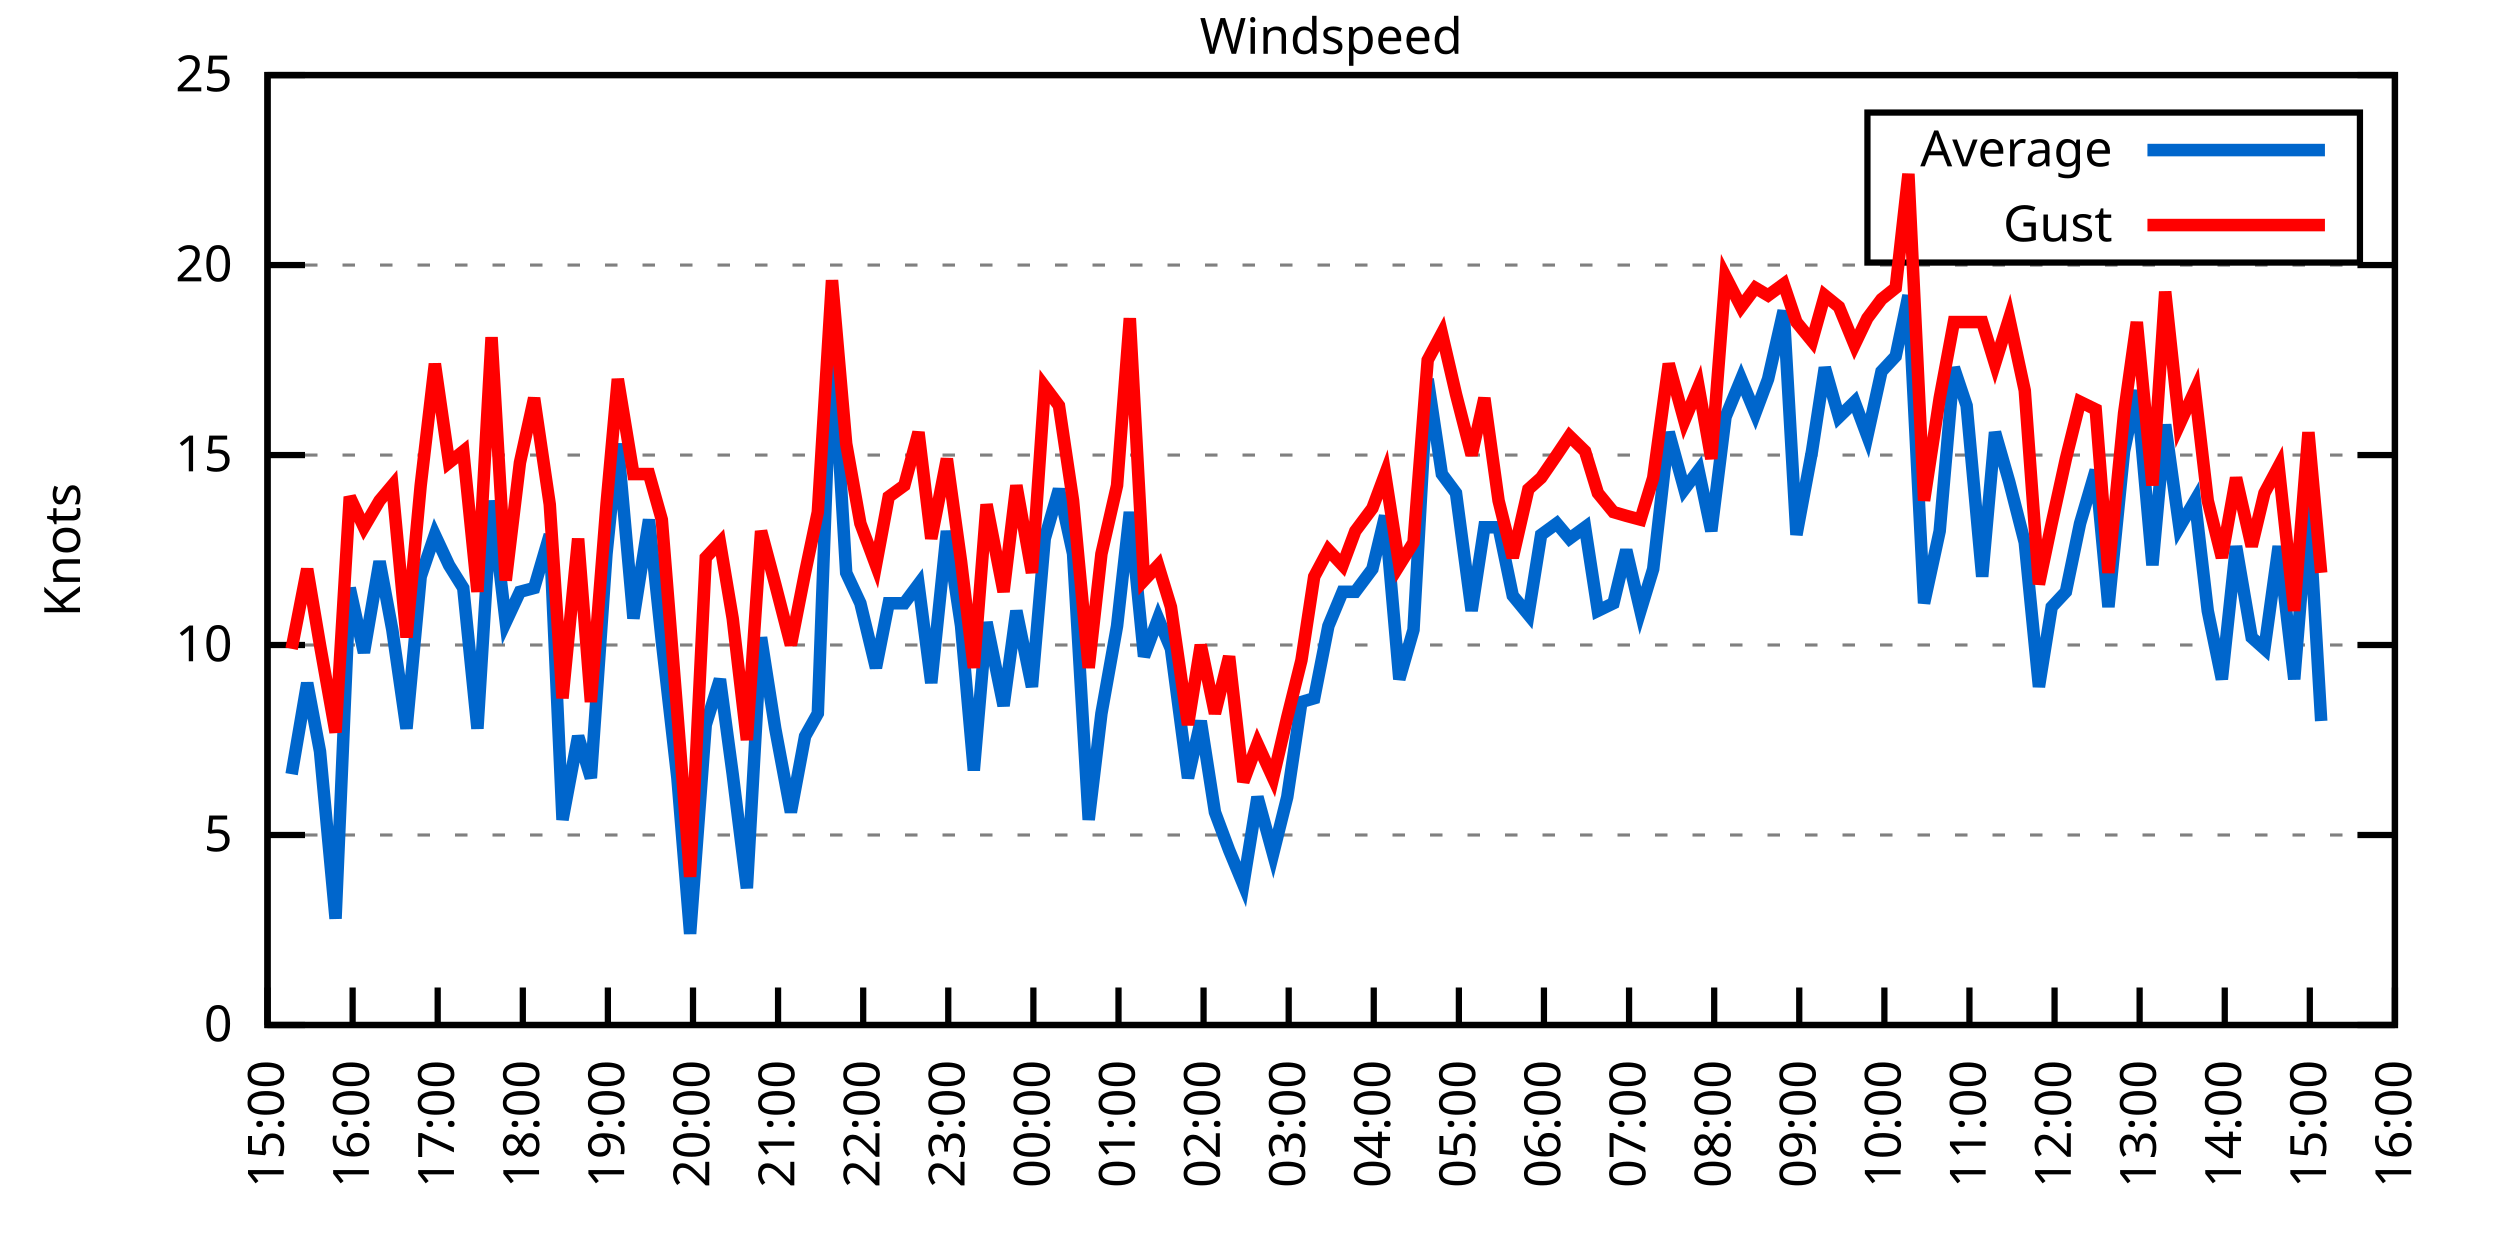
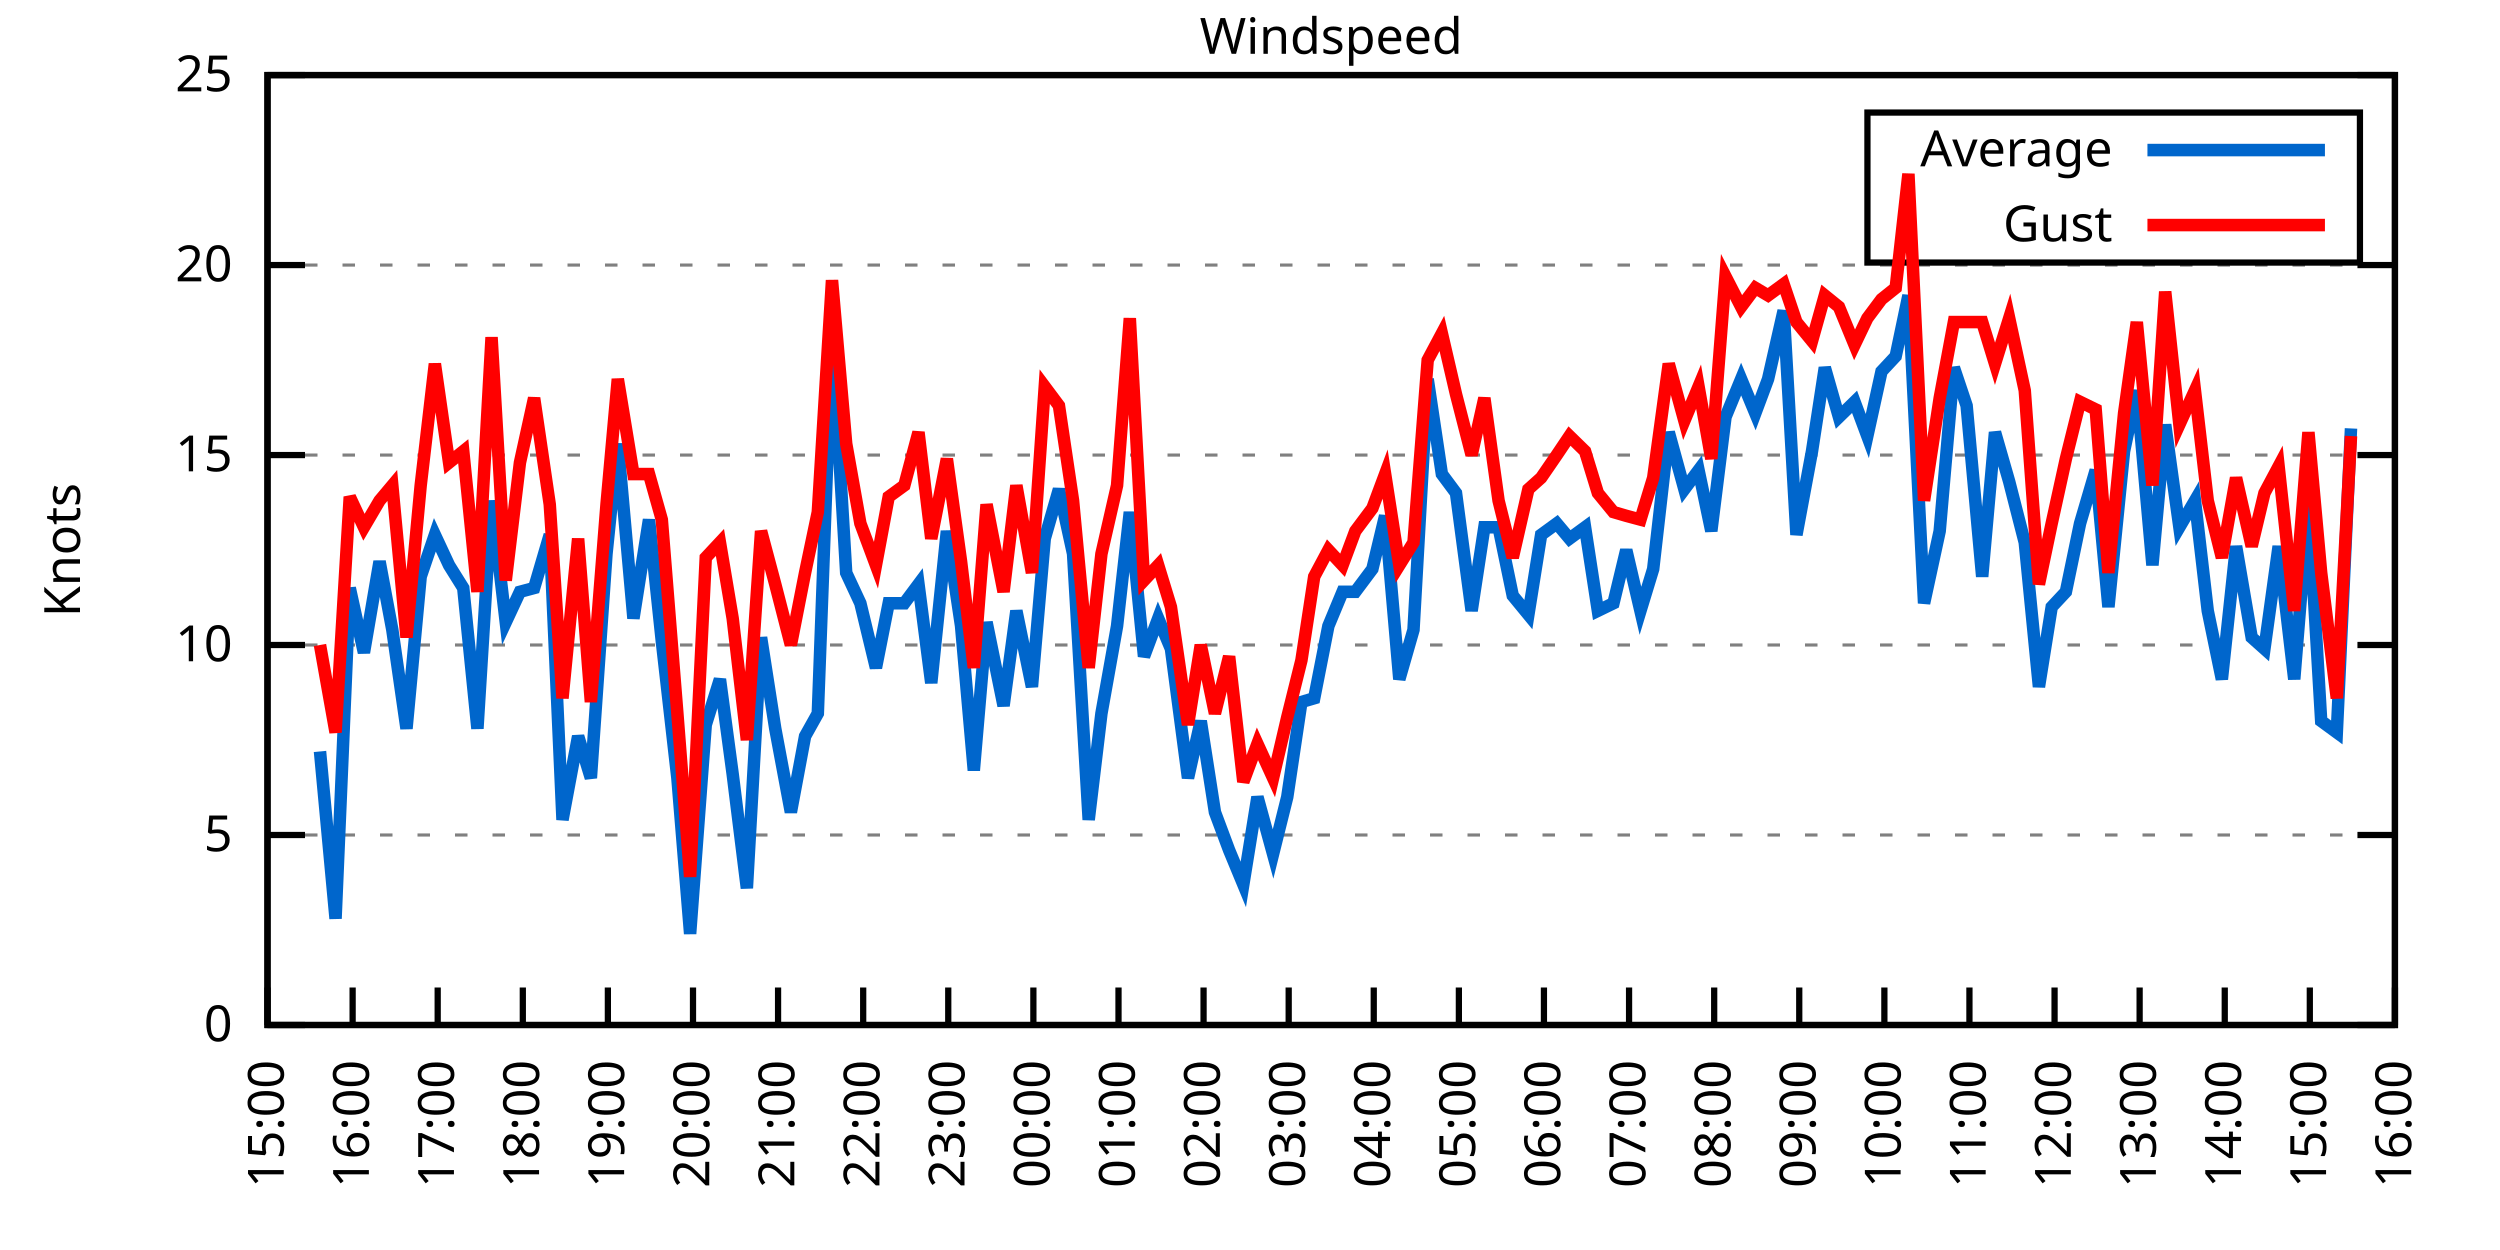
<svg xmlns="http://www.w3.org/2000/svg" xmlns:xlink="http://www.w3.org/1999/xlink" width="400" height="200" viewBox="0 0 400 200">
  <g id="gnuplot_canvas">
    <rect x="0" y="0" width="400" height="200" fill="none" />
    <defs>
      <circle id="gpDot" r="0.5" stroke-width="0.5" stroke="currentColor" />
      <path id="gpPt0" stroke-width="0.333" stroke="currentColor" d="M-1,0 h2 M0,-1 v2" />
      <path id="gpPt1" stroke-width="0.333" stroke="currentColor" d="M-1,-1 L1,1 M1,-1 L-1,1" />
      <path id="gpPt2" stroke-width="0.333" stroke="currentColor" d="M-1,0 L1,0 M0,-1 L0,1 M-1,-1 L1,1 M-1,1 L1,-1" />
      <rect id="gpPt3" stroke-width="0.333" stroke="currentColor" x="-1" y="-1" width="2" height="2" />
      <rect id="gpPt4" stroke-width="0.333" stroke="currentColor" fill="currentColor" x="-1" y="-1" width="2" height="2" />
      <circle id="gpPt5" stroke-width="0.333" stroke="currentColor" cx="0" cy="0" r="1" />
      <use xlink:href="#gpPt5" id="gpPt6" fill="currentColor" stroke="none" />
      <path id="gpPt7" stroke-width="0.333" stroke="currentColor" d="M0,-1.33 L-1.33,0.67 L1.33,0.67 z" />
      <use xlink:href="#gpPt7" id="gpPt8" fill="currentColor" stroke="none" />
      <use xlink:href="#gpPt7" id="gpPt9" stroke="currentColor" transform="rotate(180)" />
      <use xlink:href="#gpPt9" id="gpPt10" fill="currentColor" stroke="none" />
      <use xlink:href="#gpPt3" id="gpPt11" stroke="currentColor" transform="rotate(45)" />
      <use xlink:href="#gpPt11" id="gpPt12" fill="currentColor" stroke="none" />
      <path id="gpPt13" stroke-width="0.333" stroke="currentColor" d="M0,1.330 L1.265,0.411 L0.782,-1.067 L-0.782,-1.076 L-1.265,0.411 z" />
      <use xlink:href="#gpPt13" id="gpPt14" fill="currentColor" stroke="none" />
      <filter id="textbox" filterUnits="objectBoundingBox" x="0" y="0" height="1" width="1">
        <feFlood flood-color="white" flood-opacity="1" result="bgnd" />
        <feComposite in="SourceGraphic" in2="bgnd" operator="atop" />
      </filter>
      <filter id="greybox" filterUnits="objectBoundingBox" x="0" y="0" height="1" width="1">
        <feFlood flood-color="lightgrey" flood-opacity="1" result="grey" />
        <feComposite in="SourceGraphic" in2="grey" operator="atop" />
      </filter>
    </defs>
    <g fill="none" color="white" stroke="currentColor" stroke-width="1.00" stroke-linecap="butt" stroke-linejoin="miter">
</g>
    <g fill="none" color="black" stroke="currentColor" stroke-width="1.00" stroke-linecap="butt" stroke-linejoin="miter">
      <g stroke="none" shape-rendering="crispEdges">
        <polygon fill="rgb(255, 255, 255)" points="42.80,164.00 383.18,164.00 383.18,12.02 42.80,12.02 " />
      </g>
    </g>
    <g fill="none" color="black" stroke="currentColor" stroke-width="1.00" stroke-linecap="butt" stroke-linejoin="miter">
</g>
    <g fill="none" color="black" stroke="black" stroke-width="0.50" stroke-linecap="butt" stroke-linejoin="miter">
</g>
    <g fill="none" color="gray" stroke="currentColor" stroke-width="0.50" stroke-linecap="butt" stroke-linejoin="miter">
      <path stroke="gray" stroke-dasharray="2,4" class="gridline" d="M42.80,164.00 L383.19,164.00  " />
    </g>
    <g fill="none" color="gray" stroke="gray" stroke-width="1.00" stroke-linecap="butt" stroke-linejoin="miter">
</g>
    <g fill="none" color="black" stroke="currentColor" stroke-width="1.00" stroke-linecap="butt" stroke-linejoin="miter">
      <path stroke="black" d="M42.80,164.00 L48.80,164.00 M383.19,164.00 L377.19,164.00  " />
      <g transform="translate(37.20,166.60)" stroke="none" fill="black" font-family="Sans" font-size="8.00" text-anchor="end">
        <text>
          <tspan font-family="Sans"> 0</tspan>
        </text>
      </g>
    </g>
    <g fill="none" color="black" stroke="currentColor" stroke-width="1.00" stroke-linecap="butt" stroke-linejoin="miter">
</g>
    <g fill="none" color="black" stroke="black" stroke-width="0.50" stroke-linecap="butt" stroke-linejoin="miter">
</g>
    <g fill="none" color="gray" stroke="currentColor" stroke-width="0.50" stroke-linecap="butt" stroke-linejoin="miter">
      <path stroke="gray" stroke-dasharray="2,4" class="gridline" d="M42.80,133.60 L383.19,133.60  " />
    </g>
    <g fill="none" color="gray" stroke="gray" stroke-width="1.00" stroke-linecap="butt" stroke-linejoin="miter">
</g>
    <g fill="none" color="black" stroke="currentColor" stroke-width="1.00" stroke-linecap="butt" stroke-linejoin="miter">
      <path stroke="black" d="M42.80,133.60 L48.80,133.60 M383.19,133.60 L377.19,133.60  " />
      <g transform="translate(37.20,136.20)" stroke="none" fill="black" font-family="Sans" font-size="8.00" text-anchor="end">
        <text>
          <tspan font-family="Sans"> 5</tspan>
        </text>
      </g>
    </g>
    <g fill="none" color="black" stroke="currentColor" stroke-width="1.00" stroke-linecap="butt" stroke-linejoin="miter">
</g>
    <g fill="none" color="black" stroke="black" stroke-width="0.50" stroke-linecap="butt" stroke-linejoin="miter">
</g>
    <g fill="none" color="gray" stroke="currentColor" stroke-width="0.50" stroke-linecap="butt" stroke-linejoin="miter">
      <path stroke="gray" stroke-dasharray="2,4" class="gridline" d="M42.80,103.20 L383.19,103.20  " />
    </g>
    <g fill="none" color="gray" stroke="gray" stroke-width="1.00" stroke-linecap="butt" stroke-linejoin="miter">
</g>
    <g fill="none" color="black" stroke="currentColor" stroke-width="1.00" stroke-linecap="butt" stroke-linejoin="miter">
      <path stroke="black" d="M42.80,103.20 L48.80,103.20 M383.19,103.20 L377.19,103.20  " />
      <g transform="translate(37.20,105.80)" stroke="none" fill="black" font-family="Sans" font-size="8.00" text-anchor="end">
        <text>
          <tspan font-family="Sans"> 10</tspan>
        </text>
      </g>
    </g>
    <g fill="none" color="black" stroke="currentColor" stroke-width="1.00" stroke-linecap="butt" stroke-linejoin="miter">
</g>
    <g fill="none" color="black" stroke="black" stroke-width="0.50" stroke-linecap="butt" stroke-linejoin="miter">
</g>
    <g fill="none" color="gray" stroke="currentColor" stroke-width="0.50" stroke-linecap="butt" stroke-linejoin="miter">
      <path stroke="gray" stroke-dasharray="2,4" class="gridline" d="M42.80,72.81 L383.19,72.81  " />
    </g>
    <g fill="none" color="gray" stroke="gray" stroke-width="1.00" stroke-linecap="butt" stroke-linejoin="miter">
</g>
    <g fill="none" color="black" stroke="currentColor" stroke-width="1.00" stroke-linecap="butt" stroke-linejoin="miter">
      <path stroke="black" d="M42.80,72.81 L48.80,72.81 M383.19,72.81 L377.19,72.81  " />
      <g transform="translate(37.20,75.41)" stroke="none" fill="black" font-family="Sans" font-size="8.00" text-anchor="end">
        <text>
          <tspan font-family="Sans"> 15</tspan>
        </text>
      </g>
    </g>
    <g fill="none" color="black" stroke="currentColor" stroke-width="1.00" stroke-linecap="butt" stroke-linejoin="miter">
</g>
    <g fill="none" color="black" stroke="black" stroke-width="0.50" stroke-linecap="butt" stroke-linejoin="miter">
</g>
    <g fill="none" color="gray" stroke="currentColor" stroke-width="0.50" stroke-linecap="butt" stroke-linejoin="miter">
      <path stroke="gray" stroke-dasharray="2,4" class="gridline" d="M42.80,42.41 L383.19,42.41  " />
    </g>
    <g fill="none" color="gray" stroke="gray" stroke-width="1.00" stroke-linecap="butt" stroke-linejoin="miter">
</g>
    <g fill="none" color="black" stroke="currentColor" stroke-width="1.00" stroke-linecap="butt" stroke-linejoin="miter">
      <path stroke="black" d="M42.80,42.41 L48.80,42.41 M383.19,42.41 L377.19,42.41  " />
      <g transform="translate(37.20,45.01)" stroke="none" fill="black" font-family="Sans" font-size="8.00" text-anchor="end">
        <text>
          <tspan font-family="Sans"> 20</tspan>
        </text>
      </g>
    </g>
    <g fill="none" color="black" stroke="currentColor" stroke-width="1.00" stroke-linecap="butt" stroke-linejoin="miter">
</g>
    <g fill="none" color="black" stroke="black" stroke-width="0.50" stroke-linecap="butt" stroke-linejoin="miter">
</g>
    <g fill="none" color="gray" stroke="currentColor" stroke-width="0.50" stroke-linecap="butt" stroke-linejoin="miter">
      <path stroke="gray" stroke-dasharray="2,4" class="gridline" d="M42.80,12.01 L383.19,12.01  " />
    </g>
    <g fill="none" color="gray" stroke="gray" stroke-width="1.00" stroke-linecap="butt" stroke-linejoin="miter">
</g>
    <g fill="none" color="black" stroke="currentColor" stroke-width="1.00" stroke-linecap="butt" stroke-linejoin="miter">
      <path stroke="black" d="M42.80,12.01 L48.80,12.01 M383.19,12.01 L377.19,12.01  " />
      <g transform="translate(37.20,14.61)" stroke="none" fill="black" font-family="Sans" font-size="8.00" text-anchor="end">
        <text>
          <tspan font-family="Sans"> 25</tspan>
        </text>
      </g>
    </g>
    <g fill="none" color="black" stroke="currentColor" stroke-width="1.00" stroke-linecap="butt" stroke-linejoin="miter">
      <path stroke="black" d="M42.80,164.00 L42.80,158.00  " />
      <g transform="translate(45.40,169.60) rotate(270.00)" stroke="none" fill="black" font-family="Sans" font-size="8.00" text-anchor="end">
        <text>
          <tspan font-family="Sans">15:00</tspan>
        </text>
      </g>
    </g>
    <g fill="none" color="black" stroke="currentColor" stroke-width="1.00" stroke-linecap="butt" stroke-linejoin="miter">
      <path stroke="black" d="M56.42,164.00 L56.42,158.00  " />
      <g transform="translate(59.02,169.60) rotate(270.00)" stroke="none" fill="black" font-family="Sans" font-size="8.00" text-anchor="end">
        <text>
          <tspan font-family="Sans">16:00</tspan>
        </text>
      </g>
    </g>
    <g fill="none" color="black" stroke="currentColor" stroke-width="1.00" stroke-linecap="butt" stroke-linejoin="miter">
      <path stroke="black" d="M70.03,164.00 L70.03,158.00  " />
      <g transform="translate(72.63,169.60) rotate(270.00)" stroke="none" fill="black" font-family="Sans" font-size="8.00" text-anchor="end">
        <text>
          <tspan font-family="Sans">17:00</tspan>
        </text>
      </g>
    </g>
    <g fill="none" color="black" stroke="currentColor" stroke-width="1.00" stroke-linecap="butt" stroke-linejoin="miter">
      <path stroke="black" d="M83.65,164.00 L83.65,158.00  " />
      <g transform="translate(86.25,169.60) rotate(270.00)" stroke="none" fill="black" font-family="Sans" font-size="8.00" text-anchor="end">
        <text>
          <tspan font-family="Sans">18:00</tspan>
        </text>
      </g>
    </g>
    <g fill="none" color="black" stroke="currentColor" stroke-width="1.00" stroke-linecap="butt" stroke-linejoin="miter">
      <path stroke="black" d="M97.26,164.00 L97.26,158.00  " />
      <g transform="translate(99.86,169.60) rotate(270.00)" stroke="none" fill="black" font-family="Sans" font-size="8.00" text-anchor="end">
        <text>
          <tspan font-family="Sans">19:00</tspan>
        </text>
      </g>
    </g>
    <g fill="none" color="black" stroke="currentColor" stroke-width="1.00" stroke-linecap="butt" stroke-linejoin="miter">
      <path stroke="black" d="M110.88,164.00 L110.88,158.00  " />
      <g transform="translate(113.48,169.60) rotate(270.00)" stroke="none" fill="black" font-family="Sans" font-size="8.00" text-anchor="end">
        <text>
          <tspan font-family="Sans">20:00</tspan>
        </text>
      </g>
    </g>
    <g fill="none" color="black" stroke="currentColor" stroke-width="1.00" stroke-linecap="butt" stroke-linejoin="miter">
      <path stroke="black" d="M124.49,164.00 L124.49,158.00  " />
      <g transform="translate(127.09,169.60) rotate(270.00)" stroke="none" fill="black" font-family="Sans" font-size="8.00" text-anchor="end">
        <text>
          <tspan font-family="Sans">21:00</tspan>
        </text>
      </g>
    </g>
    <g fill="none" color="black" stroke="currentColor" stroke-width="1.00" stroke-linecap="butt" stroke-linejoin="miter">
      <path stroke="black" d="M138.11,164.00 L138.11,158.00  " />
      <g transform="translate(140.71,169.60) rotate(270.00)" stroke="none" fill="black" font-family="Sans" font-size="8.00" text-anchor="end">
        <text>
          <tspan font-family="Sans">22:00</tspan>
        </text>
      </g>
    </g>
    <g fill="none" color="black" stroke="currentColor" stroke-width="1.00" stroke-linecap="butt" stroke-linejoin="miter">
      <path stroke="black" d="M151.72,164.00 L151.72,158.00  " />
      <g transform="translate(154.32,169.60) rotate(270.00)" stroke="none" fill="black" font-family="Sans" font-size="8.00" text-anchor="end">
        <text>
          <tspan font-family="Sans">23:00</tspan>
        </text>
      </g>
    </g>
    <g fill="none" color="black" stroke="currentColor" stroke-width="1.00" stroke-linecap="butt" stroke-linejoin="miter">
      <path stroke="black" d="M165.34,164.00 L165.34,158.00  " />
      <g transform="translate(167.94,169.60) rotate(270.00)" stroke="none" fill="black" font-family="Sans" font-size="8.00" text-anchor="end">
        <text>
          <tspan font-family="Sans">00:00</tspan>
        </text>
      </g>
    </g>
    <g fill="none" color="black" stroke="currentColor" stroke-width="1.00" stroke-linecap="butt" stroke-linejoin="miter">
      <path stroke="black" d="M178.96,164.00 L178.96,158.00  " />
      <g transform="translate(181.56,169.60) rotate(270.00)" stroke="none" fill="black" font-family="Sans" font-size="8.00" text-anchor="end">
        <text>
          <tspan font-family="Sans">01:00</tspan>
        </text>
      </g>
    </g>
    <g fill="none" color="black" stroke="currentColor" stroke-width="1.00" stroke-linecap="butt" stroke-linejoin="miter">
      <path stroke="black" d="M192.57,164.00 L192.57,158.00  " />
      <g transform="translate(195.17,169.60) rotate(270.00)" stroke="none" fill="black" font-family="Sans" font-size="8.00" text-anchor="end">
        <text>
          <tspan font-family="Sans">02:00</tspan>
        </text>
      </g>
    </g>
    <g fill="none" color="black" stroke="currentColor" stroke-width="1.00" stroke-linecap="butt" stroke-linejoin="miter">
      <path stroke="black" d="M206.19,164.00 L206.19,158.00  " />
      <g transform="translate(208.79,169.60) rotate(270.00)" stroke="none" fill="black" font-family="Sans" font-size="8.00" text-anchor="end">
        <text>
          <tspan font-family="Sans">03:00</tspan>
        </text>
      </g>
    </g>
    <g fill="none" color="black" stroke="currentColor" stroke-width="1.00" stroke-linecap="butt" stroke-linejoin="miter">
      <path stroke="black" d="M219.80,164.00 L219.80,158.00  " />
      <g transform="translate(222.40,169.60) rotate(270.00)" stroke="none" fill="black" font-family="Sans" font-size="8.00" text-anchor="end">
        <text>
          <tspan font-family="Sans">04:00</tspan>
        </text>
      </g>
    </g>
    <g fill="none" color="black" stroke="currentColor" stroke-width="1.00" stroke-linecap="butt" stroke-linejoin="miter">
      <path stroke="black" d="M233.42,164.00 L233.42,158.00  " />
      <g transform="translate(236.02,169.60) rotate(270.00)" stroke="none" fill="black" font-family="Sans" font-size="8.00" text-anchor="end">
        <text>
          <tspan font-family="Sans">05:00</tspan>
        </text>
      </g>
    </g>
    <g fill="none" color="black" stroke="currentColor" stroke-width="1.00" stroke-linecap="butt" stroke-linejoin="miter">
      <path stroke="black" d="M247.03,164.00 L247.03,158.00  " />
      <g transform="translate(249.63,169.60) rotate(270.00)" stroke="none" fill="black" font-family="Sans" font-size="8.00" text-anchor="end">
        <text>
          <tspan font-family="Sans">06:00</tspan>
        </text>
      </g>
    </g>
    <g fill="none" color="black" stroke="currentColor" stroke-width="1.00" stroke-linecap="butt" stroke-linejoin="miter">
      <path stroke="black" d="M260.65,164.00 L260.65,158.00  " />
      <g transform="translate(263.25,169.60) rotate(270.00)" stroke="none" fill="black" font-family="Sans" font-size="8.00" text-anchor="end">
        <text>
          <tspan font-family="Sans">07:00</tspan>
        </text>
      </g>
    </g>
    <g fill="none" color="black" stroke="currentColor" stroke-width="1.00" stroke-linecap="butt" stroke-linejoin="miter">
      <path stroke="black" d="M274.27,164.00 L274.27,158.00  " />
      <g transform="translate(276.87,169.60) rotate(270.00)" stroke="none" fill="black" font-family="Sans" font-size="8.00" text-anchor="end">
        <text>
          <tspan font-family="Sans">08:00</tspan>
        </text>
      </g>
    </g>
    <g fill="none" color="black" stroke="currentColor" stroke-width="1.00" stroke-linecap="butt" stroke-linejoin="miter">
      <path stroke="black" d="M287.88,164.00 L287.88,158.00  " />
      <g transform="translate(290.48,169.60) rotate(270.00)" stroke="none" fill="black" font-family="Sans" font-size="8.00" text-anchor="end">
        <text>
          <tspan font-family="Sans">09:00</tspan>
        </text>
      </g>
    </g>
    <g fill="none" color="black" stroke="currentColor" stroke-width="1.00" stroke-linecap="butt" stroke-linejoin="miter">
      <path stroke="black" d="M301.50,164.00 L301.50,158.00  " />
      <g transform="translate(304.10,169.60) rotate(270.00)" stroke="none" fill="black" font-family="Sans" font-size="8.00" text-anchor="end">
        <text>
          <tspan font-family="Sans">10:00</tspan>
        </text>
      </g>
    </g>
    <g fill="none" color="black" stroke="currentColor" stroke-width="1.00" stroke-linecap="butt" stroke-linejoin="miter">
      <path stroke="black" d="M315.11,164.00 L315.11,158.00  " />
      <g transform="translate(317.71,169.60) rotate(270.00)" stroke="none" fill="black" font-family="Sans" font-size="8.00" text-anchor="end">
        <text>
          <tspan font-family="Sans">11:00</tspan>
        </text>
      </g>
    </g>
    <g fill="none" color="black" stroke="currentColor" stroke-width="1.00" stroke-linecap="butt" stroke-linejoin="miter">
      <path stroke="black" d="M328.73,164.00 L328.73,158.00  " />
      <g transform="translate(331.33,169.60) rotate(270.00)" stroke="none" fill="black" font-family="Sans" font-size="8.00" text-anchor="end">
        <text>
          <tspan font-family="Sans">12:00</tspan>
        </text>
      </g>
    </g>
    <g fill="none" color="black" stroke="currentColor" stroke-width="1.00" stroke-linecap="butt" stroke-linejoin="miter">
      <path stroke="black" d="M342.34,164.00 L342.34,158.00  " />
      <g transform="translate(344.94,169.60) rotate(270.00)" stroke="none" fill="black" font-family="Sans" font-size="8.00" text-anchor="end">
        <text>
          <tspan font-family="Sans">13:00</tspan>
        </text>
      </g>
    </g>
    <g fill="none" color="black" stroke="currentColor" stroke-width="1.00" stroke-linecap="butt" stroke-linejoin="miter">
      <path stroke="black" d="M355.96,164.00 L355.96,158.00  " />
      <g transform="translate(358.56,169.60) rotate(270.00)" stroke="none" fill="black" font-family="Sans" font-size="8.00" text-anchor="end">
        <text>
          <tspan font-family="Sans">14:00</tspan>
        </text>
      </g>
    </g>
    <g fill="none" color="black" stroke="currentColor" stroke-width="1.00" stroke-linecap="butt" stroke-linejoin="miter">
      <path stroke="black" d="M369.57,164.00 L369.57,158.00  " />
      <g transform="translate(372.17,169.60) rotate(270.00)" stroke="none" fill="black" font-family="Sans" font-size="8.00" text-anchor="end">
        <text>
          <tspan font-family="Sans">15:00</tspan>
        </text>
      </g>
    </g>
    <g fill="none" color="black" stroke="currentColor" stroke-width="1.00" stroke-linecap="butt" stroke-linejoin="miter">
      <path stroke="black" d="M383.19,164.00 L383.19,158.00  " />
      <g transform="translate(385.79,169.60) rotate(270.00)" stroke="none" fill="black" font-family="Sans" font-size="8.00" text-anchor="end">
        <text>
          <tspan font-family="Sans">16:00</tspan>
        </text>
      </g>
    </g>
    <g fill="none" color="black" stroke="currentColor" stroke-width="1.00" stroke-linecap="butt" stroke-linejoin="miter">
</g>
    <g fill="none" color="black" stroke="currentColor" stroke-width="1.00" stroke-linecap="butt" stroke-linejoin="miter">
      <path stroke="black" d="M42.80,12.01 L42.80,164.00 L383.19,164.00 L383.19,12.01 L42.80,12.01 Z  " />
    </g>
    <g fill="none" color="black" stroke="currentColor" stroke-width="1.00" stroke-linecap="butt" stroke-linejoin="miter">
</g>
    <g fill="none" color="black" stroke="currentColor" stroke-width="1.00" stroke-linecap="butt" stroke-linejoin="miter">
      <path stroke="black" d="M298.79,42.01 L298.79,18.01 L377.59,18.01 L377.59,42.01 L298.79,42.01 Z  " />
    </g>
    <g id="Windspeed_plot_1">
      <g fill="none" color="white" stroke="black" stroke-width="2.00" stroke-linecap="butt" stroke-linejoin="miter">
</g>
      <g fill="none" color="black" stroke="currentColor" stroke-width="2.00" stroke-linecap="butt" stroke-linejoin="miter">
        <g transform="translate(337.99,26.61)" stroke="none" fill="black" font-family="Sans" font-size="8.00" text-anchor="end">
          <text>
            <tspan font-family="Sans">Average</tspan>
          </text>
        </g>
      </g>
      <g fill="none" color="black" stroke="currentColor" stroke-width="2.00" stroke-linecap="butt" stroke-linejoin="miter">
-         <path stroke="rgb(  0, 102, 204)" d="M343.59,24.01 L371.99,24.01 M46.66,123.87 L49.15,109.28 L51.20,120.23 L53.69,146.98 L55.96,94.08 L58.23,104.42   L60.73,89.83 L62.77,100.77 L65.04,116.58 L67.31,92.26 L69.58,85.57 L71.85,90.44 L74.12,94.08 L76.39,116.58   L78.65,80.10 L80.92,99.56 L83.19,94.69 L85.46,94.08 L87.96,85.57 L90.00,131.17 L92.50,117.80 L94.54,124.48   L97.04,88.61 L98.85,70.98 L101.35,98.95 L103.84,83.14 L105.89,102.60 L108.38,124.48 L110.42,149.41 L112.92,115.97   L115.19,108.68 L117.23,123.87 L119.50,142.11 L121.77,101.99 L124.04,116.58 L126.54,129.95 L128.81,117.80 L130.85,114.15   L133.12,53.35 L135.39,91.65 L137.66,96.52 L140.15,106.85 L142.19,96.52 L144.69,96.52 L146.96,93.48 L149.00,109.28   L151.50,84.97 L153.77,100.16 L155.81,123.27 L157.85,99.56 L160.57,112.93 L162.62,97.73 L165.11,109.89 L167.16,86.18   L169.43,78.28 L171.69,88.61 L174.19,131.17 L176.23,114.15 L178.73,100.16 L180.77,81.93 L183.04,105.03 L185.31,98.95   L187.35,103.81 L190.08,124.48 L192.12,115.36 L194.39,129.95 L196.66,136.03 L198.93,141.51 L201.19,127.52 L203.69,136.64   L205.96,127.52 L208.23,112.32 L210.27,111.72 L212.54,100.16 L214.81,94.69 L216.85,94.69 L219.58,91.04 L221.62,82.53   L223.89,108.68 L226.16,100.77 L228.43,60.65 L230.70,75.85 L232.96,78.89 L235.46,97.73 L237.50,84.36 L239.77,84.36   L242.04,95.30 L244.54,98.34 L246.58,85.57 L249.08,83.75 L251.12,86.18 L253.61,84.36 L255.66,97.73 L258.15,96.52   L260.20,88.00 L262.47,97.73 L264.51,91.04 L267.00,69.16 L269.50,78.28 L271.77,75.24 L273.81,84.97 L276.08,66.73   L278.58,60.65 L280.85,66.12 L282.89,60.65 L285.38,49.70 L287.43,85.57 L289.92,72.20 L291.97,58.82 L294.23,66.73   L296.73,64.29 L298.77,69.77 L301.04,59.43 L303.31,57.00 L305.35,47.27 L307.85,96.52 L310.35,84.97 L312.62,58.82   L314.66,64.90 L317.15,92.26 L319.20,69.16 L321.47,77.06 L323.96,86.79 L326.23,109.89 L328.27,97.12 L330.54,94.69   L332.81,83.75 L335.31,75.24 L337.35,97.12 L339.85,72.20 L341.89,62.47 L344.39,90.44 L346.43,67.94 L348.70,84.36   L351.19,80.10 L353.24,97.73 L355.50,108.68 L357.77,87.40 L360.27,101.99 L362.31,103.81 L364.58,87.40 L367.08,108.68   L369.35,80.71 L371.39,115.36  " />
+         <path stroke="rgb(  0, 102, 204)" d="M343.59,24.01 L371.99,24.01 M51.20,120.23 L53.69,146.98 L55.96,94.08 L58.23,104.42 L60.73,89.83 L62.77,100.77   L65.04,116.58 L67.31,92.26 L69.58,85.57 L71.85,90.44 L74.12,94.08 L76.39,116.58 L78.65,80.10 L80.92,99.56   L83.19,94.69 L85.46,94.08 L87.96,85.57 L90.00,131.17 L92.50,117.80 L94.54,124.48 L97.04,88.61 L98.85,70.98   L101.35,98.95 L103.84,83.14 L105.89,102.60 L108.38,124.48 L110.42,149.41 L112.92,115.97 L115.19,108.68 L117.23,123.87   L119.50,142.11 L121.77,101.99 L124.04,116.58 L126.54,129.95 L128.81,117.80 L130.85,114.15 L133.12,53.35 L135.39,91.65   L137.66,96.52 L140.15,106.85 L142.19,96.52 L144.69,96.52 L146.96,93.48 L149.00,109.28 L151.50,84.97 L153.77,100.16   L155.81,123.27 L157.85,99.56 L160.57,112.93 L162.62,97.73 L165.11,109.89 L167.16,86.18 L169.43,78.28 L171.69,88.61   L174.19,131.17 L176.23,114.15 L178.73,100.16 L180.77,81.93 L183.04,105.03 L185.31,98.95 L187.35,103.81 L190.08,124.48   L192.12,115.36 L194.39,129.95 L196.66,136.03 L198.93,141.51 L201.19,127.52 L203.69,136.64 L205.96,127.52 L208.23,112.32   L210.27,111.72 L212.54,100.16 L214.81,94.69 L216.85,94.69 L219.58,91.04 L221.62,82.53 L223.89,108.68 L226.16,100.77   L228.43,60.65 L230.70,75.85 L232.96,78.89 L235.46,97.73 L237.50,84.36 L239.77,84.36 L242.04,95.30 L244.54,98.34   L246.58,85.57 L249.08,83.75 L251.12,86.18 L253.61,84.36 L255.66,97.73 L258.15,96.52 L260.20,88.00 L262.47,97.73   L264.51,91.04 L267.00,69.16 L269.50,78.28 L271.77,75.24 L273.81,84.97 L276.08,66.73 L278.58,60.65 L280.85,66.12   L282.89,60.65 L285.38,49.70 L287.43,85.57 L289.92,72.20 L291.97,58.82 L294.23,66.73 L296.73,64.29 L298.77,69.77   L301.04,59.43 L303.31,57.00 L305.35,47.27 L307.85,96.52 L310.35,84.97 L312.62,58.82 L314.66,64.90 L317.15,92.26   L319.20,69.16 L321.47,77.06 L323.96,86.79 L326.23,109.89 L328.27,97.12 L330.54,94.69 L332.81,83.75 L335.31,75.24   L337.35,97.12 L339.85,72.20 L341.89,62.47 L344.39,90.44 L346.43,67.94 L348.70,84.36 L351.19,80.10 L353.24,97.73   L355.50,108.68 L357.77,87.40 L360.27,101.99 L362.31,103.81 L364.58,87.40 L367.08,108.68 L369.35,80.71 L371.39,115.36   L373.89,117.19 L376.16,68.55  " />
      </g>
    </g>
    <g id="Windspeed_plot_2">
      <g fill="none" color="black" stroke="currentColor" stroke-width="2.00" stroke-linecap="butt" stroke-linejoin="miter">
        <g transform="translate(337.99,38.61)" stroke="none" fill="black" font-family="Sans" font-size="8.00" text-anchor="end">
          <text>
            <tspan font-family="Sans">Gust</tspan>
          </text>
        </g>
      </g>
      <g fill="none" color="black" stroke="currentColor" stroke-width="2.00" stroke-linecap="butt" stroke-linejoin="miter">
-         <path stroke="rgb(255,   0,   0)" d="M343.59,36.01 L371.99,36.01 M46.66,103.81 L49.15,91.04 L51.20,103.20 L53.69,117.19 L55.96,79.49 L58.23,84.36   L60.73,80.10 L62.77,77.67 L65.04,101.99 L67.31,77.67 L69.58,58.21 L71.85,74.02 L74.12,72.20 L76.39,94.69   L78.65,53.96 L80.92,92.87 L83.19,74.02 L85.46,63.69 L87.96,80.71 L90.00,111.72 L92.50,86.18 L94.54,112.32   L97.04,80.71 L98.85,60.65 L101.35,75.85 L103.84,75.85 L105.89,83.14 L108.38,114.15 L110.42,140.29 L112.92,89.22   L115.19,86.79 L117.23,98.95 L119.50,118.40 L121.77,84.97 L124.04,93.48 L126.54,103.20 L128.81,91.65 L130.85,81.93   L133.12,44.84 L135.39,70.98 L137.66,83.75 L140.15,90.44 L142.19,79.49 L144.69,77.67 L146.96,69.16 L149.00,86.18   L151.50,73.41 L153.77,89.83 L155.81,106.85 L157.85,80.71 L160.57,94.69 L162.62,77.67 L165.11,91.65 L167.16,61.86   L169.43,64.90 L171.69,80.10 L174.19,106.85 L176.23,88.61 L178.73,77.67 L180.77,50.92 L183.04,92.87 L185.31,90.44   L187.35,97.12 L190.08,115.97 L192.12,103.20 L194.39,114.15 L196.66,105.03 L198.93,125.09 L201.19,119.01 L203.69,124.48   L205.96,114.76 L208.23,105.64 L210.27,92.26 L212.54,88.00 L214.81,90.44 L216.85,84.97 L219.58,81.32 L221.62,75.85   L223.89,90.44 L226.16,86.79 L228.43,57.61 L230.70,53.35 L232.96,63.08 L235.46,72.81 L237.50,63.69 L239.77,80.10   L242.04,89.22 L244.54,78.28 L246.58,76.45 L249.08,72.81 L251.12,69.77 L253.61,72.20 L255.66,78.89 L258.15,81.93   L260.20,82.53 L262.47,83.14 L264.51,76.45 L267.00,58.21 L269.50,67.33 L271.77,61.86 L273.81,73.41 L276.08,44.23   L278.58,49.10 L280.85,46.06 L282.89,47.27 L285.38,45.45 L287.43,51.53 L289.92,54.57 L291.97,47.27 L294.23,49.10   L296.73,55.18 L298.77,50.92 L301.04,47.88 L303.31,46.06 L305.35,27.82 L307.85,80.10 L310.35,63.69 L312.62,51.53   L314.66,51.53 L317.15,51.53 L319.20,58.21 L321.47,50.92 L323.96,62.47 L326.23,93.48 L328.27,83.75 L330.54,73.41   L332.81,64.29 L335.31,65.51 L337.35,91.65 L339.85,66.12 L341.89,51.53 L344.39,77.67 L346.43,46.66 L348.70,67.94   L351.19,62.47 L353.24,80.10 L355.50,89.22 L357.77,76.45 L360.27,87.40 L362.31,78.89 L364.58,74.63 L367.08,97.73   L369.35,69.16 L371.39,91.65  " />
+         <path stroke="rgb(255,   0,   0)" d="M343.59,36.01 L371.99,36.01 M51.20,103.20 L53.69,117.19 L55.96,79.49 L58.23,84.36 L60.73,80.10 L62.77,77.67   L65.04,101.99 L67.31,77.67 L69.58,58.21 L71.85,74.02 L74.12,72.20 L76.39,94.69 L78.65,53.96 L80.92,92.87   L83.19,74.02 L85.46,63.69 L87.96,80.71 L90.00,111.72 L92.50,86.18 L94.54,112.32 L97.04,80.71 L98.85,60.65   L101.35,75.85 L103.84,75.85 L105.89,83.14 L108.38,114.15 L110.42,140.29 L112.92,89.22 L115.19,86.79 L117.23,98.95   L119.50,118.40 L121.77,84.97 L124.04,93.48 L126.54,103.20 L128.81,91.65 L130.85,81.93 L133.12,44.84 L135.39,70.98   L137.66,83.75 L140.15,90.44 L142.19,79.49 L144.69,77.67 L146.96,69.16 L149.00,86.18 L151.50,73.41 L153.77,89.83   L155.81,106.85 L157.85,80.71 L160.57,94.69 L162.62,77.67 L165.11,91.65 L167.16,61.86 L169.43,64.90 L171.69,80.10   L174.19,106.85 L176.23,88.61 L178.73,77.67 L180.77,50.92 L183.04,92.87 L185.31,90.44 L187.35,97.12 L190.08,115.97   L192.12,103.20 L194.39,114.15 L196.66,105.03 L198.93,125.09 L201.19,119.01 L203.69,124.48 L205.96,114.76 L208.23,105.64   L210.27,92.26 L212.54,88.00 L214.81,90.44 L216.85,84.97 L219.58,81.32 L221.62,75.85 L223.89,90.44 L226.16,86.79   L228.43,57.61 L230.70,53.35 L232.96,63.08 L235.46,72.81 L237.50,63.69 L239.77,80.10 L242.04,89.22 L244.54,78.28   L246.58,76.45 L249.08,72.81 L251.12,69.77 L253.61,72.20 L255.66,78.89 L258.15,81.93 L260.20,82.53 L262.47,83.14   L264.51,76.45 L267.00,58.21 L269.50,67.33 L271.77,61.86 L273.81,73.41 L276.08,44.23 L278.58,49.10 L280.85,46.06   L282.89,47.27 L285.38,45.45 L287.43,51.53 L289.92,54.57 L291.97,47.27 L294.23,49.10 L296.73,55.18 L298.77,50.92   L301.04,47.88 L303.31,46.06 L305.35,27.82 L307.85,80.10 L310.35,63.69 L312.62,51.53 L314.66,51.53 L317.15,51.53   L319.20,58.21 L321.47,50.92 L323.96,62.47 L326.23,93.48 L328.27,83.75 L330.54,73.41 L332.81,64.29 L335.31,65.51   L337.35,91.65 L339.85,66.12 L341.89,51.53 L344.39,77.67 L346.43,46.66 L348.70,67.94 L351.19,62.47 L353.24,80.10   L355.50,89.22 L357.77,76.45 L360.27,87.40 L362.31,78.89 L364.58,74.63 L367.08,97.73 L369.35,69.16 L371.39,91.65   L373.89,111.72 L376.16,69.77  " />
      </g>
    </g>
    <g fill="none" color="black" stroke="currentColor" stroke-width="2.00" stroke-linecap="butt" stroke-linejoin="miter">
</g>
    <g fill="none" color="black" stroke="black" stroke-width="1.00" stroke-linecap="butt" stroke-linejoin="miter">
</g>
    <g fill="none" color="black" stroke="currentColor" stroke-width="1.00" stroke-linecap="butt" stroke-linejoin="miter">
      <path stroke="black" d="M42.80,12.01 L42.80,164.00 L383.19,164.00 L383.19,12.01 L42.80,12.01 Z  " />
      <g transform="translate(12.80,88.01) rotate(270.00)" stroke="none" fill="black" font-family="Sans" font-size="8.00" text-anchor="middle">
        <text>
          <tspan font-family="Sans">Knots</tspan>
        </text>
      </g>
    </g>
    <g fill="none" color="black" stroke="currentColor" stroke-width="1.00" stroke-linecap="butt" stroke-linejoin="miter">
</g>
    <g fill="none" color="black" stroke="currentColor" stroke-width="1.00" stroke-linecap="butt" stroke-linejoin="miter">
      <g transform="translate(212.99,8.61)" stroke="none" fill="black" font-family="Sans" font-size="8.00" text-anchor="middle">
        <text>
          <tspan font-family="Sans">Windspeed</tspan>
        </text>
      </g>
    </g>
    <g fill="none" color="black" stroke="currentColor" stroke-width="1.00" stroke-linecap="butt" stroke-linejoin="miter">
</g>
  </g>
</svg>
